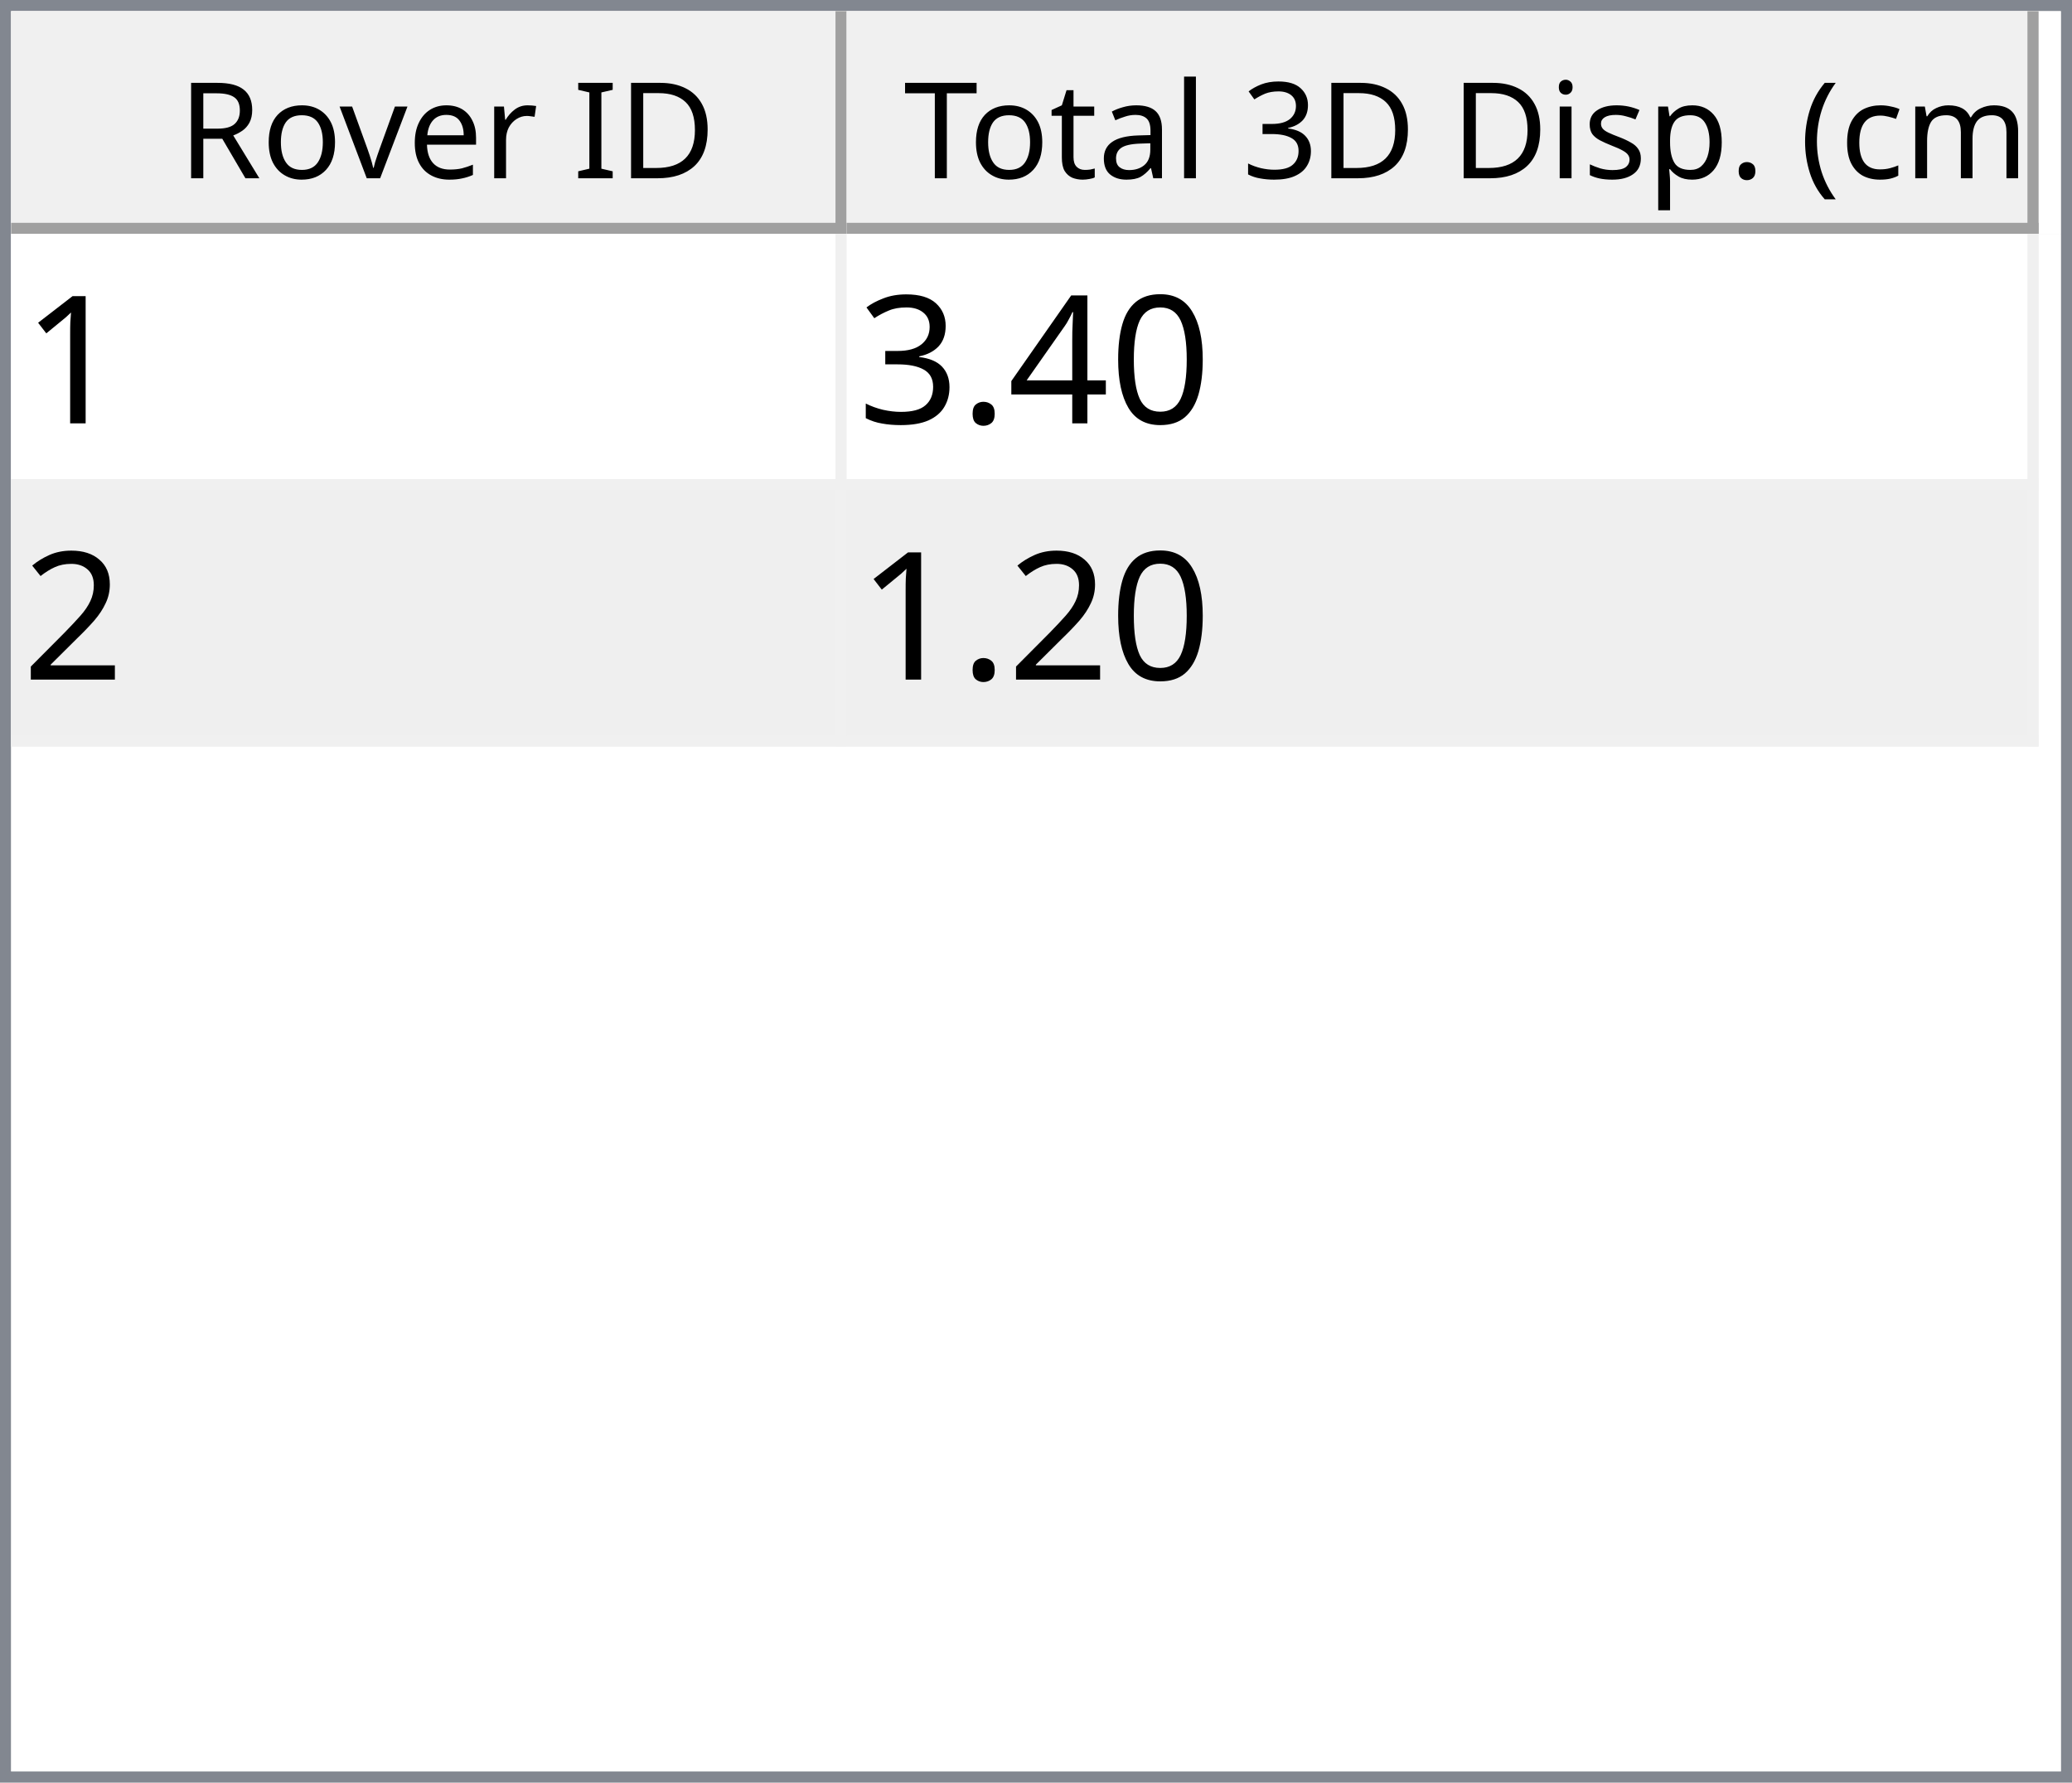
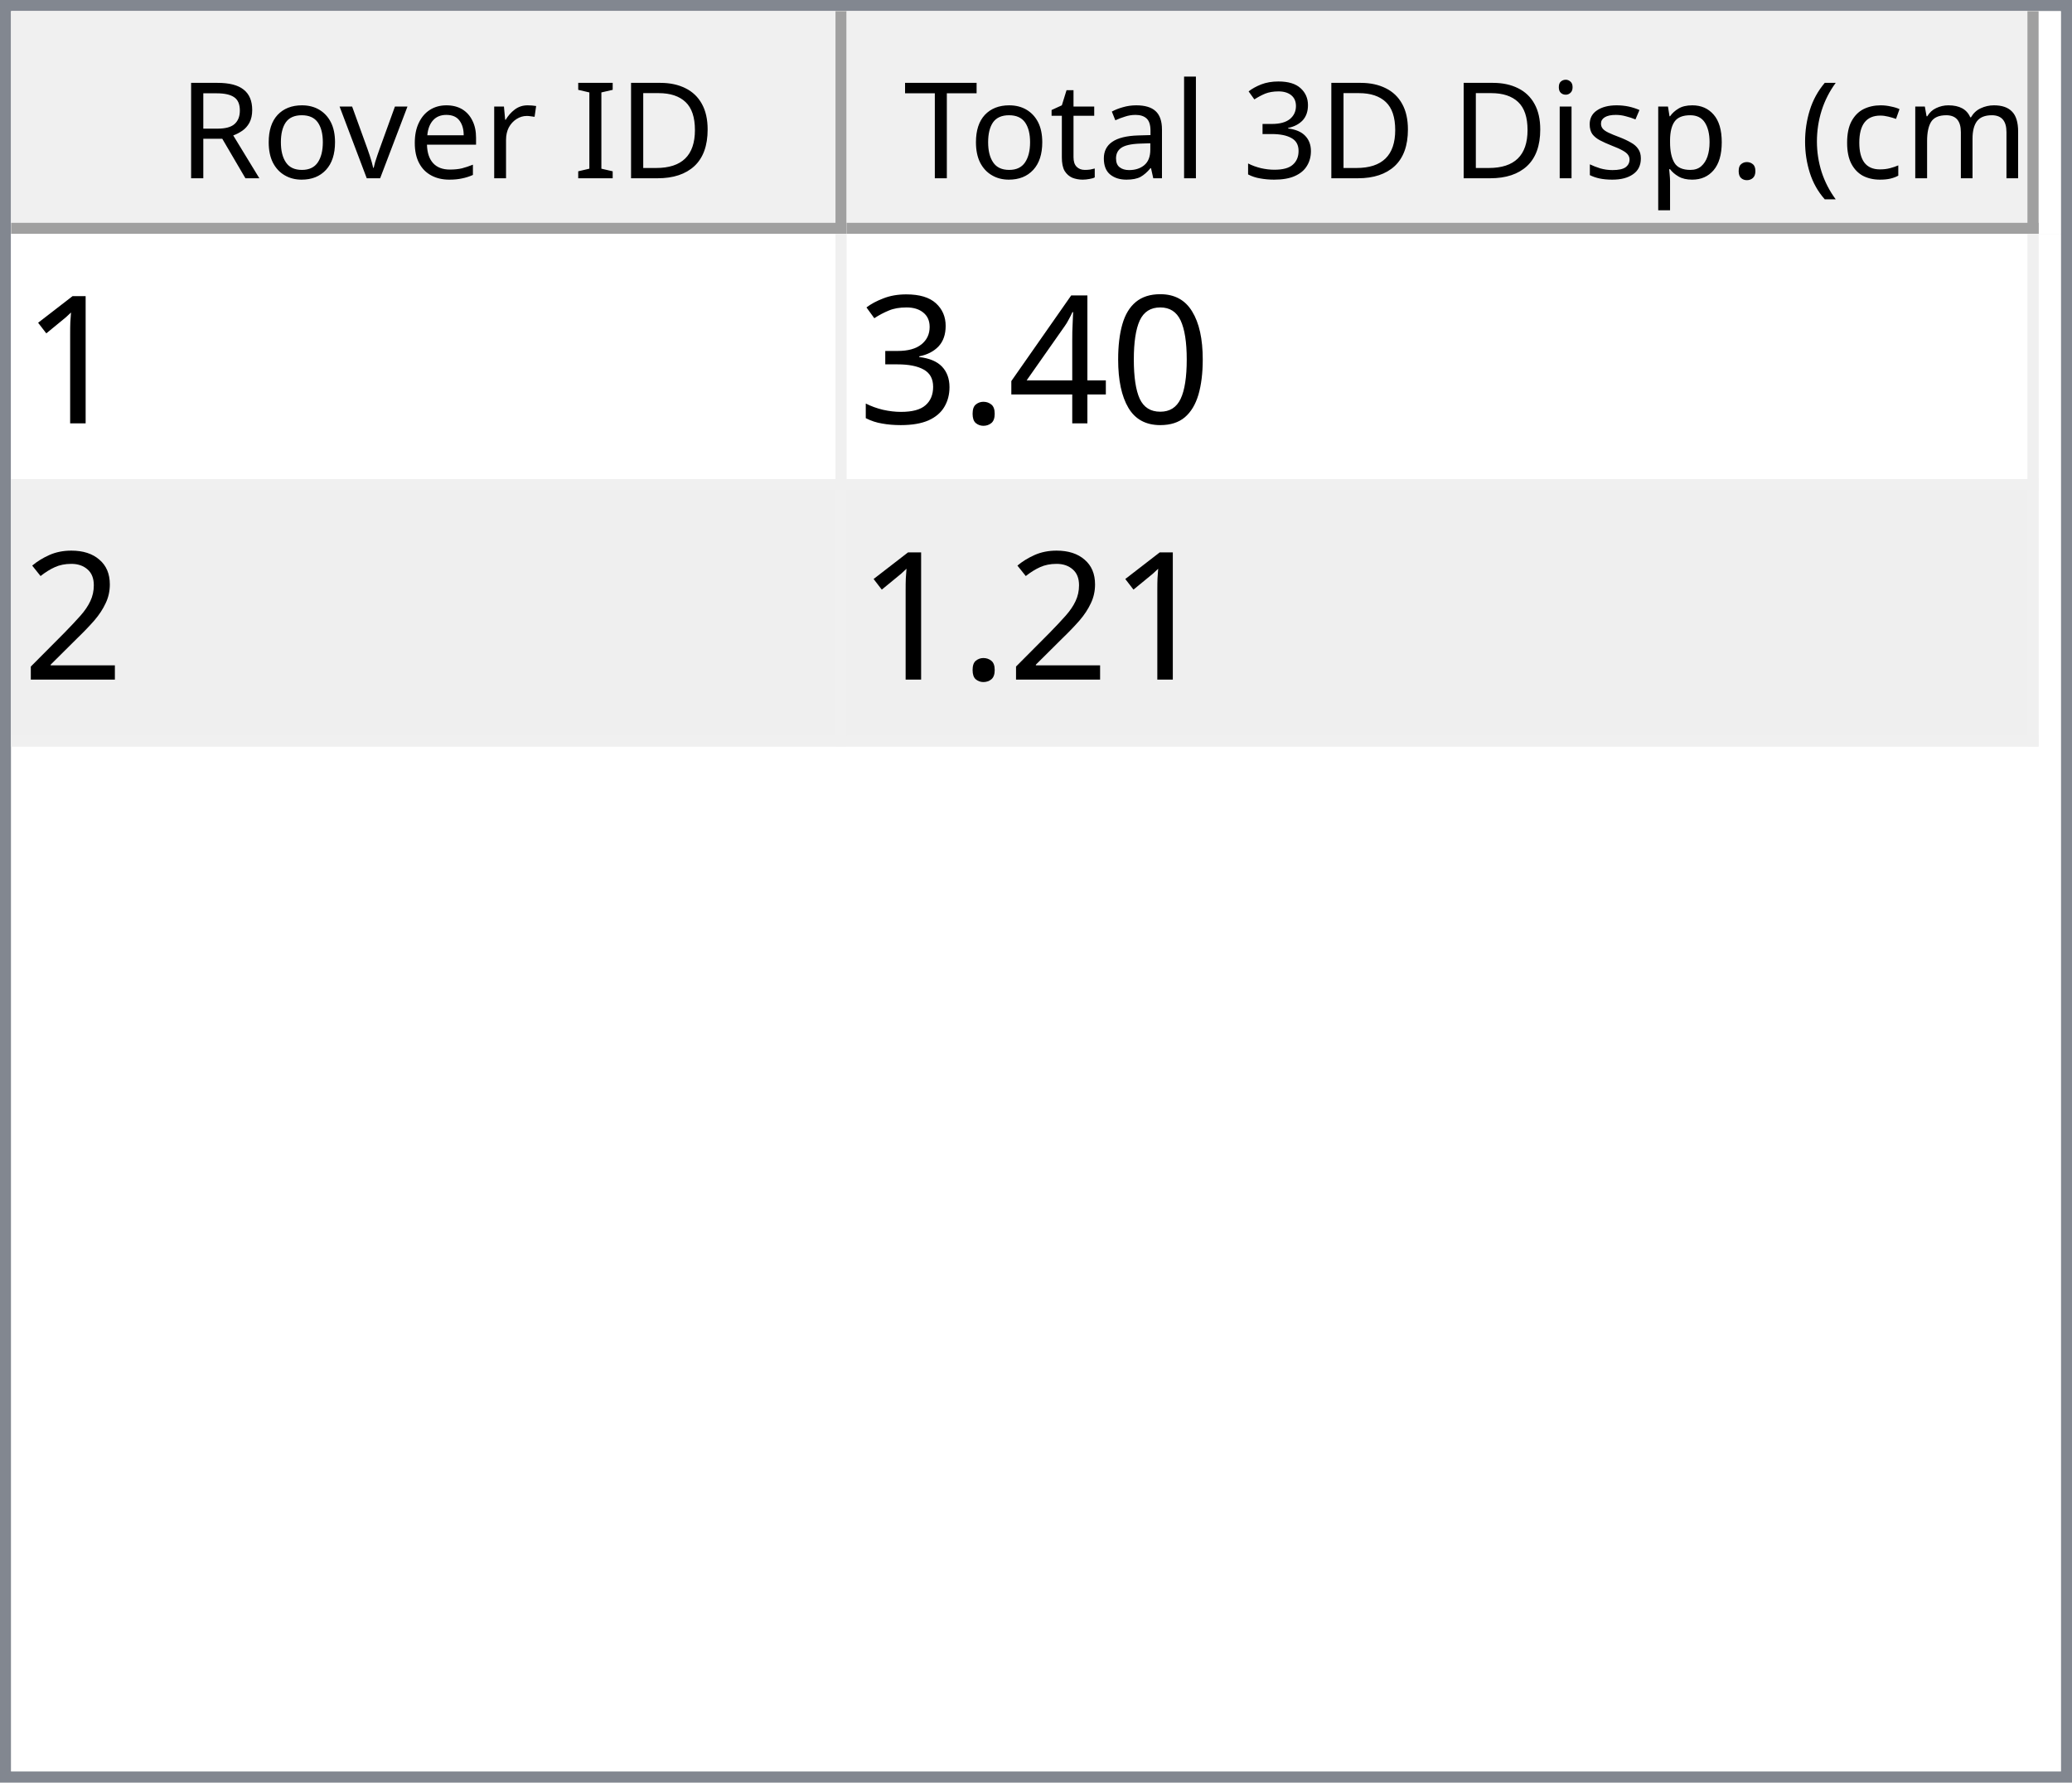
<svg xmlns="http://www.w3.org/2000/svg" style="fill-opacity:1; color-rendering:auto; color-interpolation:auto; text-rendering:auto; stroke:black; stroke-linecap:square; stroke-miterlimit:10; shape-rendering:auto; stroke-opacity:1; fill:black; stroke-dasharray:none; font-weight:normal; stroke-width:1; font-family:'Dialog'; font-style:normal; stroke-linejoin:miter; font-size:12px; stroke-dashoffset:0; image-rendering:auto;" width="186" height="160">
  <defs id="genericDefs" />
  <g>
    <defs id="defs1">
      <clipPath clipPathUnits="userSpaceOnUse" id="clipPath1">
        <path d="M0 0 L186 0 L186 160 L0 160 L0 0 Z" />
      </clipPath>
      <clipPath clipPathUnits="userSpaceOnUse" id="clipPath2">
        <path d="M0 0 L0 160 L186 160 L186 0 Z" />
      </clipPath>
      <clipPath clipPathUnits="userSpaceOnUse" id="clipPath3">
        <path d="M0 0 L0 20 L184 20 L184 0 Z" />
      </clipPath>
      <clipPath clipPathUnits="userSpaceOnUse" id="clipPath4">
        <path d="M0 0 L0 20 L75 20 L75 0 Z" />
      </clipPath>
      <clipPath clipPathUnits="userSpaceOnUse" id="clipPath5">
        <path d="M1 1 L1 19 L74 19 L74 1 Z" />
      </clipPath>
      <clipPath clipPathUnits="userSpaceOnUse" id="clipPath6">
        <path d="M0 0 L0 18 L73 18 L73 0 Z" />
      </clipPath>
      <clipPath clipPathUnits="userSpaceOnUse" id="clipPath7">
        <path d="M-0.5 -0.5 L-0.5 19.5 L74.5 19.5 L74.5 -0.5 Z" />
      </clipPath>
      <clipPath clipPathUnits="userSpaceOnUse" id="clipPath8">
        <path d="M0 0 L0 20 L107 20 L107 0 Z" />
      </clipPath>
      <clipPath clipPathUnits="userSpaceOnUse" id="clipPath9">
        <path d="M1 1 L1 19 L106 19 L106 1 Z" />
      </clipPath>
      <clipPath clipPathUnits="userSpaceOnUse" id="clipPath10">
        <path d="M0 0 L0 18 L105 18 L105 0 Z" />
      </clipPath>
      <clipPath clipPathUnits="userSpaceOnUse" id="clipPath11">
        <path d="M-0.5 -0.5 L-0.5 19.5 L106.5 19.5 L106.5 -0.5 Z" />
      </clipPath>
      <clipPath clipPathUnits="userSpaceOnUse" id="clipPath12">
        <path d="M0 0 L0 138 L184 138 L184 0 Z" />
      </clipPath>
      <clipPath clipPathUnits="userSpaceOnUse" id="clipPath13">
        <path d="M0 0 L0 46 L182 46 L182 0 Z" />
      </clipPath>
      <clipPath clipPathUnits="userSpaceOnUse" id="clipPath14">
        <path d="M-0.5 -0.5 L-0.5 45.5 L181.5 45.5 L181.5 -0.5 Z" />
      </clipPath>
      <clipPath clipPathUnits="userSpaceOnUse" id="clipPath15">
        <path d="M0 0 L0 22 L74 22 L74 0 Z" />
      </clipPath>
      <clipPath clipPathUnits="userSpaceOnUse" id="clipPath16">
        <path d="M0 0 L0 22 L106 22 L106 0 Z" />
      </clipPath>
      <font horiz-adv-x="64.551" id="font1">
        <font-face ascent="107.91" descent="25.098" units-per-em="100" style="font-style:normal; font-family:Segoe UI; font-weight:normal;" />
        <missing-glyph horiz-adv-x="64.551" d="M8.109 0 L8.109 68.266 L56.453 68.266 L56.453 0 L8.109 0 ZM15.328 7.234 L49.219 7.234 L49.219 61.031 L15.328 61.031 L15.328 7.234 Z" />
        <glyph unicode="D" horiz-adv-x="70.117" d="M9.188 0 L9.188 70.016 L28.516 70.016 Q65.531 70.016 65.531 35.891 Q65.531 19.672 55.25 9.836 Q44.969 0 27.734 0 L9.188 0 ZM17.391 62.594 L17.391 7.422 L27.828 7.422 Q41.609 7.422 49.273 14.797 Q56.938 22.172 56.938 35.688 Q56.938 62.594 28.328 62.594 L17.391 62.594 Z" />
        <glyph unicode="I" horiz-adv-x="26.611" d="M17.391 0 L9.188 0 L9.188 70.016 L17.391 70.016 L17.391 0 Z" />
        <glyph unicode=" " horiz-adv-x="27.393" d="" />
        <glyph unicode="r" horiz-adv-x="34.766" d="M34.188 41.891 Q32.078 43.5 28.125 43.5 Q23 43.5 19.555 38.672 Q16.109 33.844 16.109 25.484 L16.109 0 L8.109 0 L8.109 50 L16.109 50 L16.109 39.703 L16.312 39.703 Q18.016 44.969 21.531 47.922 Q25.047 50.875 29.391 50.875 Q32.516 50.875 34.188 50.203 L34.188 41.891 Z" />
        <glyph unicode="e" horiz-adv-x="52.295" d="M48.297 23 L12.984 23 Q13.188 14.656 17.484 10.109 Q21.781 5.562 29.297 5.562 Q37.75 5.562 44.828 11.141 L44.828 3.609 Q38.234 -1.172 27.391 -1.172 Q16.797 -1.172 10.742 5.641 Q4.688 12.453 4.688 24.812 Q4.688 36.469 11.305 43.82 Q17.922 51.172 27.734 51.172 Q37.547 51.172 42.922 44.828 Q48.297 38.484 48.297 27.203 L48.297 23 ZM40.094 29.781 Q40.047 36.719 36.75 40.578 Q33.453 44.438 27.594 44.438 Q21.922 44.438 17.969 40.383 Q14.016 36.328 13.094 29.781 L40.094 29.781 Z" />
        <glyph unicode="v" horiz-adv-x="47.9" d="M47.406 50 L27.484 0 L19.625 0 L0.688 50 L9.469 50 L22.172 13.672 Q23.578 9.672 23.922 6.688 L24.125 6.688 Q24.609 10.453 25.688 13.484 L38.969 50 L47.406 50 Z" />
        <glyph unicode="o" horiz-adv-x="58.594" d="M29 -1.172 Q17.922 -1.172 11.305 5.836 Q4.688 12.844 4.688 24.422 Q4.688 37.016 11.57 44.094 Q18.453 51.172 30.172 51.172 Q41.359 51.172 47.633 44.289 Q53.906 37.406 53.906 25.203 Q53.906 13.234 47.141 6.031 Q40.375 -1.172 29 -1.172 ZM29.594 44.438 Q21.875 44.438 17.383 39.188 Q12.891 33.938 12.891 24.703 Q12.891 15.828 17.43 10.695 Q21.969 5.562 29.594 5.562 Q37.359 5.562 41.531 10.594 Q45.703 15.625 45.703 24.906 Q45.703 34.281 41.531 39.359 Q37.359 44.438 29.594 44.438 Z" />
        <glyph unicode="R" horiz-adv-x="59.814" d="M59.375 0 L49.609 0 L37.891 19.625 Q36.281 22.359 34.766 24.289 Q33.25 26.219 31.664 27.438 Q30.078 28.656 28.25 29.219 Q26.422 29.781 24.125 29.781 L17.391 29.781 L17.391 0 L9.188 0 L9.188 70.016 L30.078 70.016 Q34.672 70.016 38.555 68.867 Q42.438 67.719 45.289 65.375 Q48.141 63.031 49.758 59.547 Q51.375 56.062 51.375 51.375 Q51.375 47.703 50.273 44.656 Q49.172 41.609 47.148 39.211 Q45.125 36.812 42.266 35.133 Q39.406 33.453 35.844 32.516 L35.844 32.328 Q37.594 31.547 38.891 30.547 Q40.188 29.547 41.359 28.18 Q42.531 26.812 43.68 25.078 Q44.828 23.344 46.234 21.047 L59.375 0 ZM17.391 62.594 L17.391 37.203 L28.516 37.203 Q31.594 37.203 34.203 38.133 Q36.812 39.062 38.719 40.797 Q40.625 42.531 41.703 45.047 Q42.781 47.562 42.781 50.688 Q42.781 56.297 39.141 59.445 Q35.5 62.594 28.609 62.594 L17.391 62.594 Z" />
        <glyph unicode=")" horiz-adv-x="30.176" d="M8.297 -15.922 L1.172 -15.922 Q16.406 2.344 16.406 26.812 Q16.406 51.469 1.078 70.016 L8.297 70.016 Q23.531 52.156 23.531 26.703 Q23.531 1.375 8.297 -15.922 Z" />
        <glyph unicode="m" horiz-adv-x="86.133" d="M79.109 0 L71.094 0 L71.094 28.719 Q71.094 37.016 68.531 40.727 Q65.969 44.438 59.906 44.438 Q54.781 44.438 51.195 39.75 Q47.609 35.062 47.609 28.516 L47.609 0 L39.594 0 L39.594 29.688 Q39.594 44.438 28.219 44.438 Q22.953 44.438 19.531 40.016 Q16.109 35.594 16.109 28.516 L16.109 0 L8.109 0 L8.109 50 L16.109 50 L16.109 42.094 L16.312 42.094 Q21.625 51.172 31.844 51.172 Q36.969 51.172 40.773 48.312 Q44.578 45.453 46 40.828 Q51.562 51.172 62.594 51.172 Q79.109 51.172 79.109 30.812 L79.109 0 Z" />
        <glyph unicode="c" horiz-adv-x="46.191" d="M42.188 2.297 Q36.422 -1.172 28.516 -1.172 Q17.828 -1.172 11.258 5.789 Q4.688 12.75 4.688 23.828 Q4.688 36.188 11.766 43.68 Q18.844 51.172 30.672 51.172 Q37.25 51.172 42.281 48.734 L42.281 40.531 Q36.719 44.438 30.375 44.438 Q22.703 44.438 17.797 38.945 Q12.891 33.453 12.891 24.516 Q12.891 15.719 17.508 10.641 Q22.125 5.562 29.891 5.562 Q36.422 5.562 42.188 9.906 L42.188 2.297 Z" />
        <glyph unicode="(" horiz-adv-x="30.176" d="M29.109 -15.922 L21.969 -15.922 Q6.844 1.375 6.844 26.703 Q6.844 52.156 21.969 70.016 L29.203 70.016 Q13.875 51.469 13.875 26.812 Q13.875 2.344 29.109 -15.922 Z" />
        <glyph unicode="." horiz-adv-x="21.68" d="M10.891 -1.078 Q8.641 -1.078 7.055 0.539 Q5.469 2.156 5.469 4.391 Q5.469 6.641 7.055 8.273 Q8.641 9.906 10.891 9.906 Q13.188 9.906 14.797 8.273 Q16.406 6.641 16.406 4.391 Q16.406 2.156 14.797 0.539 Q13.188 -1.078 10.891 -1.078 Z" />
        <glyph unicode="p" horiz-adv-x="58.789" d="M16.312 7.234 L16.109 7.234 L16.109 -23 L8.109 -23 L8.109 50 L16.109 50 L16.109 41.219 L16.312 41.219 Q22.219 51.172 33.594 51.172 Q43.266 51.172 48.688 44.461 Q54.109 37.75 54.109 26.469 Q54.109 13.922 48 6.375 Q41.891 -1.172 31.297 -1.172 Q21.578 -1.172 16.312 7.234 ZM16.109 27.391 L16.109 20.406 Q16.109 14.203 20.141 9.883 Q24.172 5.562 30.375 5.562 Q37.641 5.562 41.773 11.133 Q45.906 16.703 45.906 26.609 Q45.906 34.969 42.047 39.703 Q38.188 44.438 31.594 44.438 Q24.609 44.438 20.359 39.578 Q16.109 34.719 16.109 27.391 Z" />
        <glyph unicode="s" horiz-adv-x="42.432" d="M5.078 1.812 L5.078 10.406 Q11.625 5.562 19.484 5.562 Q30.031 5.562 30.031 12.594 Q30.031 14.594 29.125 15.992 Q28.219 17.391 26.68 18.461 Q25.141 19.531 23.07 20.383 Q21 21.234 18.609 22.172 Q15.281 23.484 12.766 24.828 Q10.25 26.172 8.57 27.859 Q6.891 29.547 6.031 31.695 Q5.172 33.844 5.172 36.719 Q5.172 40.234 6.789 42.945 Q8.406 45.656 11.086 47.484 Q13.766 49.312 17.211 50.242 Q20.656 51.172 24.312 51.172 Q30.812 51.172 35.938 48.922 L35.938 40.828 Q30.422 44.438 23.25 44.438 Q21 44.438 19.195 43.922 Q17.391 43.406 16.094 42.477 Q14.797 41.547 14.086 40.258 Q13.375 38.969 13.375 37.406 Q13.375 35.453 14.086 34.133 Q14.797 32.812 16.164 31.789 Q17.531 30.766 19.484 29.938 Q21.438 29.109 23.922 28.125 Q27.25 26.859 29.883 25.516 Q32.516 24.172 34.375 22.484 Q36.234 20.797 37.234 18.602 Q38.234 16.406 38.234 13.375 Q38.234 9.672 36.602 6.938 Q34.969 4.203 32.234 2.398 Q29.5 0.594 25.93 -0.289 Q22.359 -1.172 18.453 -1.172 Q10.75 -1.172 5.078 1.812 Z" />
        <glyph unicode="i" horiz-adv-x="24.219" d="M12.203 62.703 Q10.062 62.703 8.547 64.164 Q7.031 65.625 7.031 67.875 Q7.031 70.125 8.547 71.609 Q10.062 73.094 12.203 73.094 Q14.406 73.094 15.945 71.609 Q17.484 70.125 17.484 67.875 Q17.484 65.719 15.945 64.211 Q14.406 62.703 12.203 62.703 ZM16.109 0 L8.109 0 L8.109 50 L16.109 50 L16.109 0 Z" />
        <glyph unicode="3" horiz-adv-x="53.906" d="M46.531 19.828 Q46.531 15.094 44.75 11.211 Q42.969 7.328 39.719 4.57 Q36.469 1.812 31.93 0.297 Q27.391 -1.219 21.922 -1.219 Q11.922 -1.219 6 2.594 L6 11.188 Q13.094 5.609 22.219 5.609 Q25.875 5.609 28.828 6.539 Q31.781 7.469 33.906 9.227 Q36.031 10.984 37.18 13.477 Q38.328 15.969 38.328 19.094 Q38.328 32.812 18.797 32.812 L12.984 32.812 L12.984 39.594 L18.5 39.594 Q35.797 39.594 35.797 52.484 Q35.797 64.406 22.609 64.406 Q15.188 64.406 8.688 59.422 L8.688 67.188 Q15.375 71.188 24.609 71.188 Q29 71.188 32.57 69.969 Q36.141 68.75 38.68 66.555 Q41.219 64.359 42.609 61.281 Q44 58.203 44 54.5 Q44 40.672 30.031 36.719 L30.031 36.531 Q33.594 36.141 36.625 34.797 Q39.656 33.453 41.852 31.305 Q44.047 29.156 45.289 26.25 Q46.531 23.344 46.531 19.828 Z" />
        <glyph unicode="l" horiz-adv-x="24.219" d="M16.109 0 L8.109 0 L8.109 74.031 L16.109 74.031 L16.109 0 Z" />
        <glyph unicode="a" horiz-adv-x="50.879" d="M43.891 0 L35.891 0 L35.891 7.812 L35.688 7.812 Q30.469 -1.172 20.312 -1.172 Q12.844 -1.172 8.617 2.781 Q4.391 6.734 4.391 13.281 Q4.391 27.297 20.906 29.594 L35.891 31.688 Q35.891 44.438 25.594 44.438 Q16.547 44.438 9.281 38.281 L9.281 46.484 Q16.656 51.172 26.266 51.172 Q43.891 51.172 43.891 32.516 L43.891 0 ZM35.891 25.297 L23.828 23.641 Q18.266 22.859 15.43 20.875 Q12.594 18.891 12.594 13.875 Q12.594 10.203 15.211 7.883 Q17.828 5.562 22.172 5.562 Q28.125 5.562 32.008 9.742 Q35.891 13.922 35.891 20.312 L35.891 25.297 Z" />
        <glyph unicode="t" horiz-adv-x="33.887" d="M31.297 0.484 Q28.469 -1.078 23.828 -1.078 Q10.688 -1.078 10.688 13.578 L10.688 43.172 L2.094 43.172 L2.094 50 L10.688 50 L10.688 62.203 L18.703 64.797 L18.703 50 L31.297 50 L31.297 43.172 L18.703 43.172 L18.703 14.984 Q18.703 9.969 20.414 7.82 Q22.125 5.672 26.078 5.672 Q29.109 5.672 31.297 7.328 L31.297 0.484 Z" />
        <glyph unicode="T" horiz-adv-x="52.393" d="M50.594 62.594 L30.375 62.594 L30.375 0 L22.172 0 L22.172 62.594 L2 62.594 L2 70.016 L50.594 70.016 L50.594 62.594 Z" />
      </font>
      <font horiz-adv-x="75.0" id="font2">
        <font-face ascent="100.537" descent="21.973" units-per-em="100" style="font-style:normal; font-family:sans-serif; font-weight:normal;" />
        <missing-glyph horiz-adv-x="75.0" d="M12.5 0 L12.5 62.5 L62.5 62.5 L62.5 0 L12.5 0 ZM14.062 1.562 L60.938 1.562 L60.938 60.938 L14.062 60.938 L14.062 1.562 Z" />
        <glyph unicode="1" horiz-adv-x="55.615" d="M37.25 0 L28.469 0 L28.469 56 Q25.297 52.984 20.141 49.953 Q14.984 46.922 10.891 45.406 L10.891 53.906 Q18.266 57.375 23.781 62.305 Q29.297 67.234 31.594 71.875 L37.25 71.875 L37.25 0 Z" />
        <glyph unicode="0" horiz-adv-x="55.615" d="M4.156 35.297 Q4.156 48 6.766 55.742 Q9.375 63.484 14.523 67.68 Q19.672 71.875 27.484 71.875 Q33.25 71.875 37.594 69.555 Q41.938 67.234 44.773 62.867 Q47.609 58.5 49.219 52.227 Q50.828 45.953 50.828 35.297 Q50.828 22.703 48.242 14.969 Q45.656 7.234 40.508 3.008 Q35.359 -1.219 27.484 -1.219 Q17.141 -1.219 11.234 6.203 Q4.156 15.141 4.156 35.297 ZM13.188 35.297 Q13.188 17.672 17.312 11.836 Q21.438 6 27.484 6 Q33.547 6 37.672 11.859 Q41.797 17.719 41.797 35.297 Q41.797 52.984 37.672 58.789 Q33.547 64.594 27.391 64.594 Q21.344 64.594 17.719 59.469 Q13.188 52.938 13.188 35.297 Z" />
        <glyph unicode="4" horiz-adv-x="55.615" d="M32.328 0 L32.328 17.141 L1.266 17.141 L1.266 25.203 L33.938 71.578 L41.109 71.578 L41.109 25.203 L50.781 25.203 L50.781 17.141 L41.109 17.141 L41.109 0 L32.328 0 ZM32.328 25.203 L32.328 57.469 L9.906 25.203 L32.328 25.203 Z" />
        <glyph unicode="." horiz-adv-x="27.783" d="M9.078 0 L9.078 10.016 L19.094 10.016 L19.094 0 L9.078 0 Z" />
        <glyph unicode="3" horiz-adv-x="55.615" d="M4.203 18.891 L12.984 20.062 Q14.5 12.594 18.141 9.297 Q21.781 6 27 6 Q33.203 6 37.477 10.297 Q41.75 14.594 41.75 20.953 Q41.75 27 37.797 30.93 Q33.844 34.859 27.734 34.859 Q25.25 34.859 21.531 33.891 L22.516 41.609 Q23.391 41.5 23.922 41.5 Q29.547 41.5 34.039 44.43 Q38.531 47.359 38.531 53.469 Q38.531 58.297 35.258 61.477 Q31.984 64.656 26.812 64.656 Q21.688 64.656 18.266 61.43 Q14.844 58.203 13.875 51.766 L5.078 53.328 Q6.688 62.156 12.398 67.016 Q18.109 71.875 26.609 71.875 Q32.469 71.875 37.398 69.359 Q42.328 66.844 44.945 62.5 Q47.562 58.156 47.562 53.266 Q47.562 48.641 45.07 44.828 Q42.578 41.016 37.703 38.766 Q44.047 37.312 47.562 32.695 Q51.078 28.078 51.078 21.141 Q51.078 11.766 44.242 5.25 Q37.406 -1.266 26.953 -1.266 Q17.531 -1.266 11.305 4.352 Q5.078 9.969 4.203 18.891 Z" />
        <glyph unicode="2" horiz-adv-x="55.615" d="M50.344 8.453 L50.344 0 L3.031 0 Q2.938 3.172 4.047 6.109 Q5.859 10.938 9.836 15.625 Q13.812 20.312 21.344 26.469 Q33.016 36.031 37.117 41.625 Q41.219 47.219 41.219 52.203 Q41.219 57.422 37.477 61.008 Q33.734 64.594 27.734 64.594 Q21.391 64.594 17.578 60.789 Q13.766 56.984 13.719 50.25 L4.688 51.172 Q5.609 61.281 11.664 66.578 Q17.719 71.875 27.938 71.875 Q38.234 71.875 44.242 66.164 Q50.25 60.453 50.25 52 Q50.25 47.703 48.492 43.555 Q46.734 39.406 42.656 34.812 Q38.578 30.219 29.109 22.219 Q21.188 15.578 18.945 13.211 Q16.703 10.844 15.234 8.453 L50.344 8.453 Z" />
      </font>
    </defs>
    <g style="fill:white; stroke:white;">
      <rect x="0" y="0" width="186" style="clip-path:url(#clipPath1); stroke:none;" height="160" />
    </g>
    <g style="fill:white; text-rendering:optimizeSpeed; color-rendering:optimizeSpeed; image-rendering:optimizeSpeed; shape-rendering:crispEdges; stroke:white; color-interpolation:sRGB;">
      <rect x="0" width="186" height="160" y="0" style="stroke:none;" />
      <path style="stroke:none;" d="M0 160 L186 160 L186 0 L0 0 Z" />
    </g>
    <g style="fill:rgb(240,240,240); font-family:'Segoe UI'; stroke:rgb(240,240,240);">
      <rect x="0" y="0" width="186" style="clip-path:url(#clipPath2); stroke:none;" height="160" />
    </g>
    <g style="fill:rgb(130,135,144); font-family:'Segoe UI'; stroke:rgb(130,135,144);">
      <path d="M0 0 L186 0 L186 160 L0 160 L0 0 ZM1 1 L185 1 L185 159 L1 159 L1 1 Z" style="fill-rule:evenodd; clip-path:url(#clipPath2); stroke:none;" />
    </g>
    <g style="fill:white; font-family:'Segoe UI'; stroke:white;" transform="translate(1,1)">
      <rect x="0" y="0" width="184" style="clip-path:url(#clipPath3); stroke:none;" height="20" />
    </g>
    <g style="fill:rgb(240,240,240); font-family:'Segoe UI'; stroke:rgb(240,240,240);" transform="translate(1,1)">
      <rect x="0" y="0" width="75" style="clip-path:url(#clipPath4); stroke:none;" height="20" />
    </g>
    <g style="font-family:'Segoe UI';" transform="translate(2,2)">
      <text x="14" xml:space="preserve" y="14" style="clip-path:url(#clipPath6); stroke:none;">Rover ID</text>
    </g>
    <g style="fill:rgb(160,160,160); font-family:'Segoe UI'; stroke:rgb(160,160,160); stroke-linejoin:bevel;" transform="translate(1.5,1.5)">
      <line x1="74" x2="74" y1="0" style="fill:none; clip-path:url(#clipPath7);" y2="19" />
    </g>
    <g style="fill:rgb(160,160,160); font-family:'Segoe UI'; stroke:rgb(160,160,160); stroke-linejoin:bevel;" transform="matrix(1,0,0,1,1,1) translate(0.5,0.5)">
      <line x1="0" x2="74" y1="19" style="fill:none; clip-path:url(#clipPath7);" y2="19" />
    </g>
    <g style="fill:rgb(240,240,240); font-family:'Segoe UI'; stroke:rgb(240,240,240);" transform="translate(76,1)">
      <rect x="0" y="0" width="107" style="clip-path:url(#clipPath8); stroke:none;" height="20" />
    </g>
    <g style="font-family:'Segoe UI';" transform="translate(77,2)">
      <text x="1" xml:space="preserve" y="14" style="clip-path:url(#clipPath10); stroke:none;"> Total 3D Disp. (cm)</text>
    </g>
    <g style="fill:rgb(160,160,160); font-family:'Segoe UI'; stroke:rgb(160,160,160); stroke-linejoin:bevel;" transform="translate(76.5,1.5)">
      <line x1="106" x2="106" y1="0" style="fill:none; clip-path:url(#clipPath11);" y2="19" />
    </g>
    <g style="fill:rgb(160,160,160); font-family:'Segoe UI'; stroke:rgb(160,160,160); stroke-linejoin:bevel;" transform="matrix(1,0,0,1,76,1) translate(0.5,0.5)">
      <line x1="0" x2="106" y1="19" style="fill:none; clip-path:url(#clipPath11);" y2="19" />
    </g>
    <g style="fill:white; font-family:'Segoe UI'; stroke:white;" transform="translate(1,21)">
      <rect x="0" y="0" width="184" style="clip-path:url(#clipPath12); stroke:none;" height="138" />
    </g>
    <g style="fill:rgb(240,240,240); font-size:16px; font-family:sans-serif; stroke:rgb(240,240,240);" transform="translate(1,21)">
      <rect x="0" y="0" width="182" style="clip-path:url(#clipPath13); stroke:none;" height="46" />
      <line transform="translate(0.5,0.5)" x1="0" x2="181" y1="22" style="clip-path:url(#clipPath14); fill:none; stroke-linejoin:bevel;" y2="22" />
    </g>
    <g transform="matrix(1,0,0,1,1,21) translate(0.5,0.5)" style="fill:rgb(240,240,240); font-size:16px; font-family:sans-serif; stroke:rgb(240,240,240); stroke-linejoin:bevel;">
      <line x1="0" x2="181" y1="45" style="fill:none; clip-path:url(#clipPath14);" y2="45" />
    </g>
    <g transform="matrix(1,0,0,1,1,21) translate(0.5,0.5)" style="fill:rgb(240,240,240); font-size:16px; font-family:sans-serif; stroke:rgb(240,240,240); stroke-linejoin:bevel;">
      <line x1="74" x2="74" y1="0" style="fill:none; clip-path:url(#clipPath14);" y2="45" />
    </g>
    <g transform="matrix(1,0,0,1,1,21) translate(0.5,0.5)" style="fill:rgb(240,240,240); font-size:16px; font-family:sans-serif; stroke:rgb(240,240,240); stroke-linejoin:bevel;">
      <line x1="181" x2="181" y1="0" style="fill:none; clip-path:url(#clipPath14);" y2="45" />
    </g>
    <g style="fill:white; font-size:16px; font-family:sans-serif; stroke:white;" transform="matrix(1,0,0,1,1,21)">
      <rect x="0" y="0" width="74" style="clip-path:url(#clipPath15); stroke:none;" height="22" />
      <text x="1" y="17" style="fill:black; clip-path:url(#clipPath15); stroke:none;" xml:space="preserve">1</text>
    </g>
    <g style="fill:white; font-size:16px; font-family:sans-serif; stroke:white;" transform="matrix(1,0,0,1,1,21) translate(75,0)">
      <rect x="0" y="0" width="106" style="clip-path:url(#clipPath16); stroke:none;" height="22" />
      <text x="1" y="17" style="fill:black; clip-path:url(#clipPath16); stroke:none;" xml:space="preserve">3.40</text>
    </g>
    <g style="fill:rgb(239,239,239); font-size:16px; font-family:sans-serif; stroke:rgb(239,239,239);" transform="matrix(1,0,0,1,1,21) translate(0,23)">
      <rect x="0" y="0" width="74" style="clip-path:url(#clipPath15); stroke:none;" height="22" />
      <text x="1" y="17" style="fill:black; clip-path:url(#clipPath15); stroke:none;" xml:space="preserve">2</text>
    </g>
    <g style="fill:rgb(239,239,239); font-size:16px; font-family:sans-serif; stroke:rgb(239,239,239);" transform="matrix(1,0,0,1,1,21) translate(75,23)">
      <rect x="0" y="0" width="106" style="clip-path:url(#clipPath16); stroke:none;" height="22" />
-       <text x="1" y="17" style="fill:black; clip-path:url(#clipPath16); stroke:none;" xml:space="preserve">1.20</text>
+       <text x="1" y="17" style="fill:black; clip-path:url(#clipPath16); stroke:none;" xml:space="preserve">1.21</text>
    </g>
  </g>
</svg>
